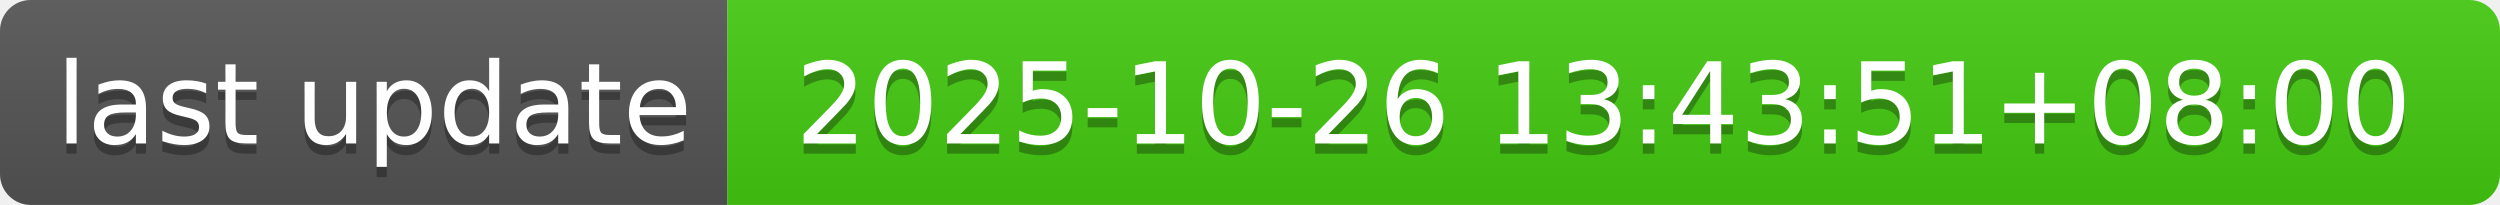
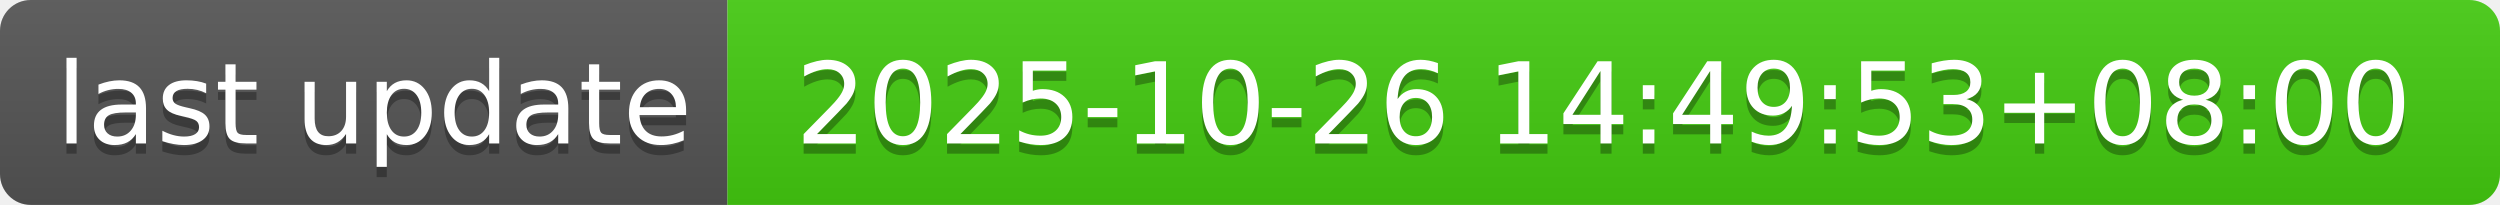
- <svg xmlns="http://www.w3.org/2000/svg" width="244" height="20" role="img" aria-label="last update: 2025-10-26 13:43:51+08:00">
+ <svg xmlns="http://www.w3.org/2000/svg" width="244" height="20" role="img" aria-label="last update: 2025-10-26 14:49:53+08:00">
  <linearGradient id="s" x2="0" y2="100%">
    <stop offset="0" stop-color="#bbb" stop-opacity=".1" />
    <stop offset="1" stop-opacity=".1" />
  </linearGradient>
  <clipPath id="r">
    <rect width="244" height="20" rx="3" fill="#fff" />
  </clipPath>
  <g clip-path="url(#r)">
    <rect width="71" height="20" fill="#555" />
    <rect x="71" width="173" height="20" fill="#4c1" />
    <rect width="244" height="20" fill="url(#s)" />
  </g>
  <g fill="#fff" text-anchor="middle" font-family="Verdana,Geneva,DejaVu Sans,sans-serif" text-rendering="geometricPrecision" font-size="110">
    <text aria-hidden="true" x="365" y="150" fill="#010101" fill-opacity=".3" transform="scale(.1)" textLength="610">last update</text>
    <text x="365" y="140" transform="scale(.1)" fill="#fff" textLength="610">last update</text>
-     <text aria-hidden="true" x="1565" y="150" fill="#010101" fill-opacity=".3" transform="scale(.1)" textLength="1630">2025-10-26 13:43:51+08:00</text>
-     <text x="1565" y="140" transform="scale(.1)" fill="#fff" textLength="1630">2025-10-26 13:43:51+08:00</text>
+     <text aria-hidden="true" x="1565" y="150" fill="#010101" fill-opacity=".3" transform="scale(.1)" textLength="1630">2025-10-26 14:49:53+08:00</text>
+     <text x="1565" y="140" transform="scale(.1)" fill="#fff" textLength="1630">2025-10-26 14:49:53+08:00</text>
  </g>
</svg>
